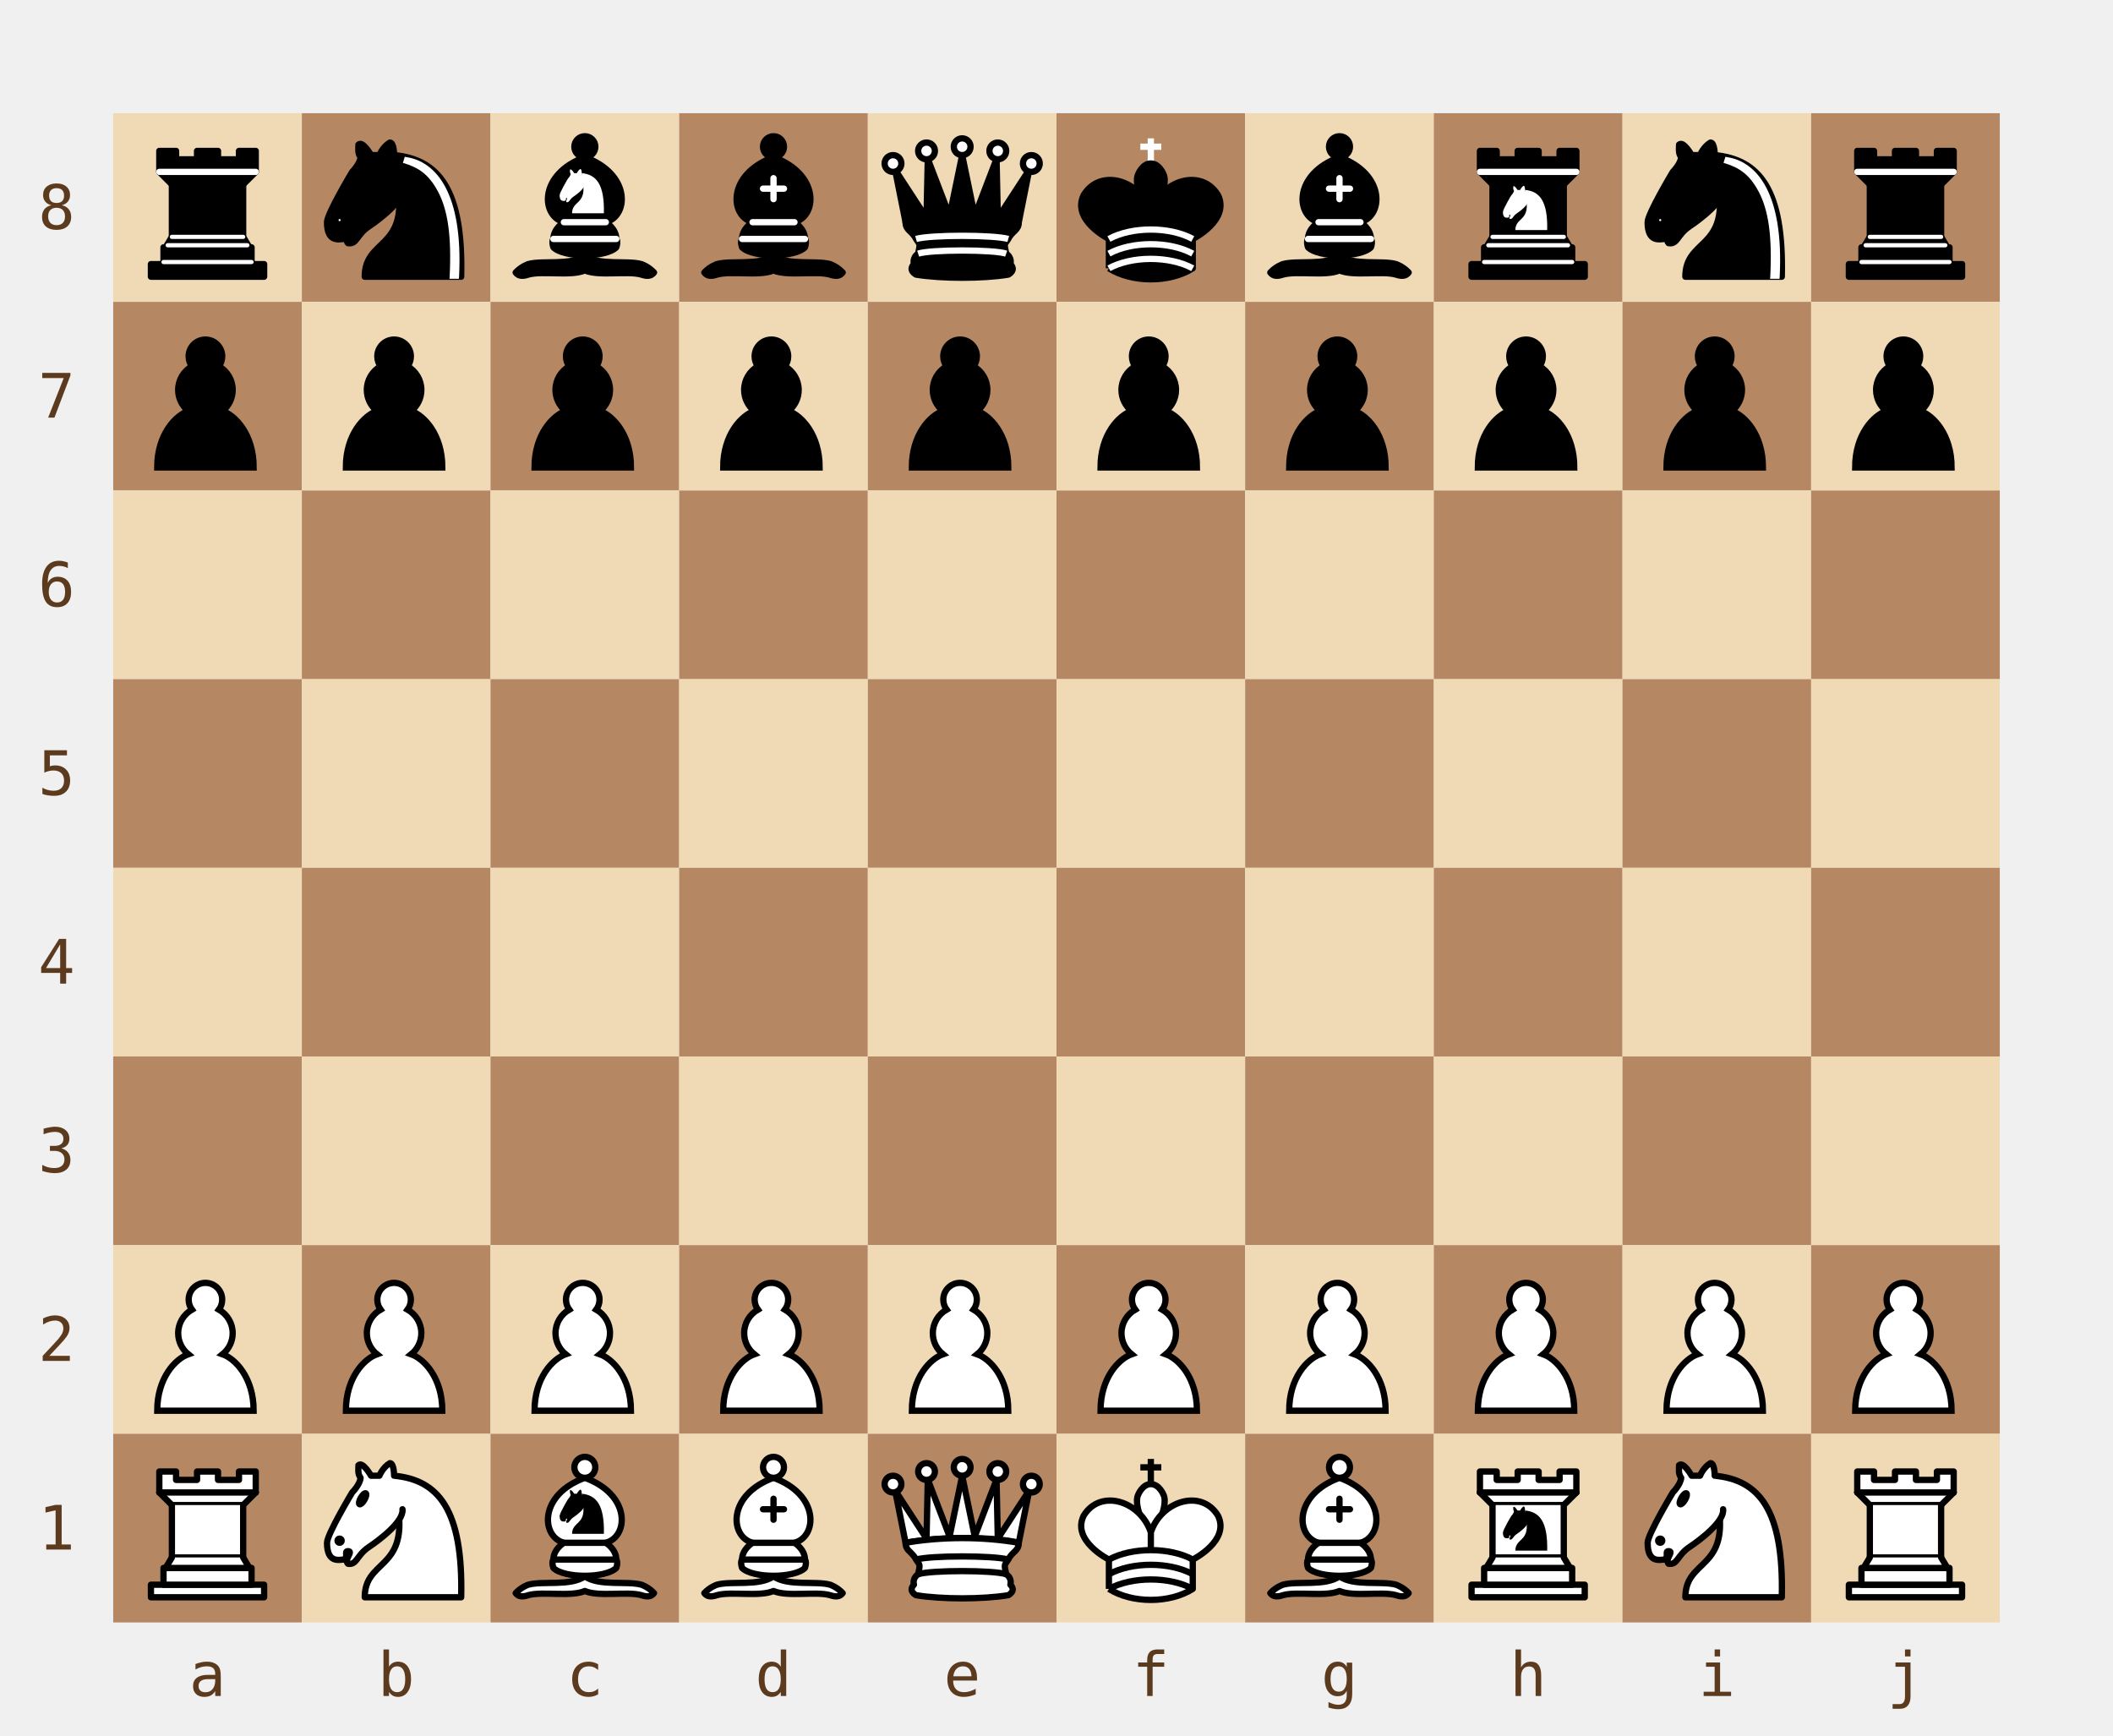
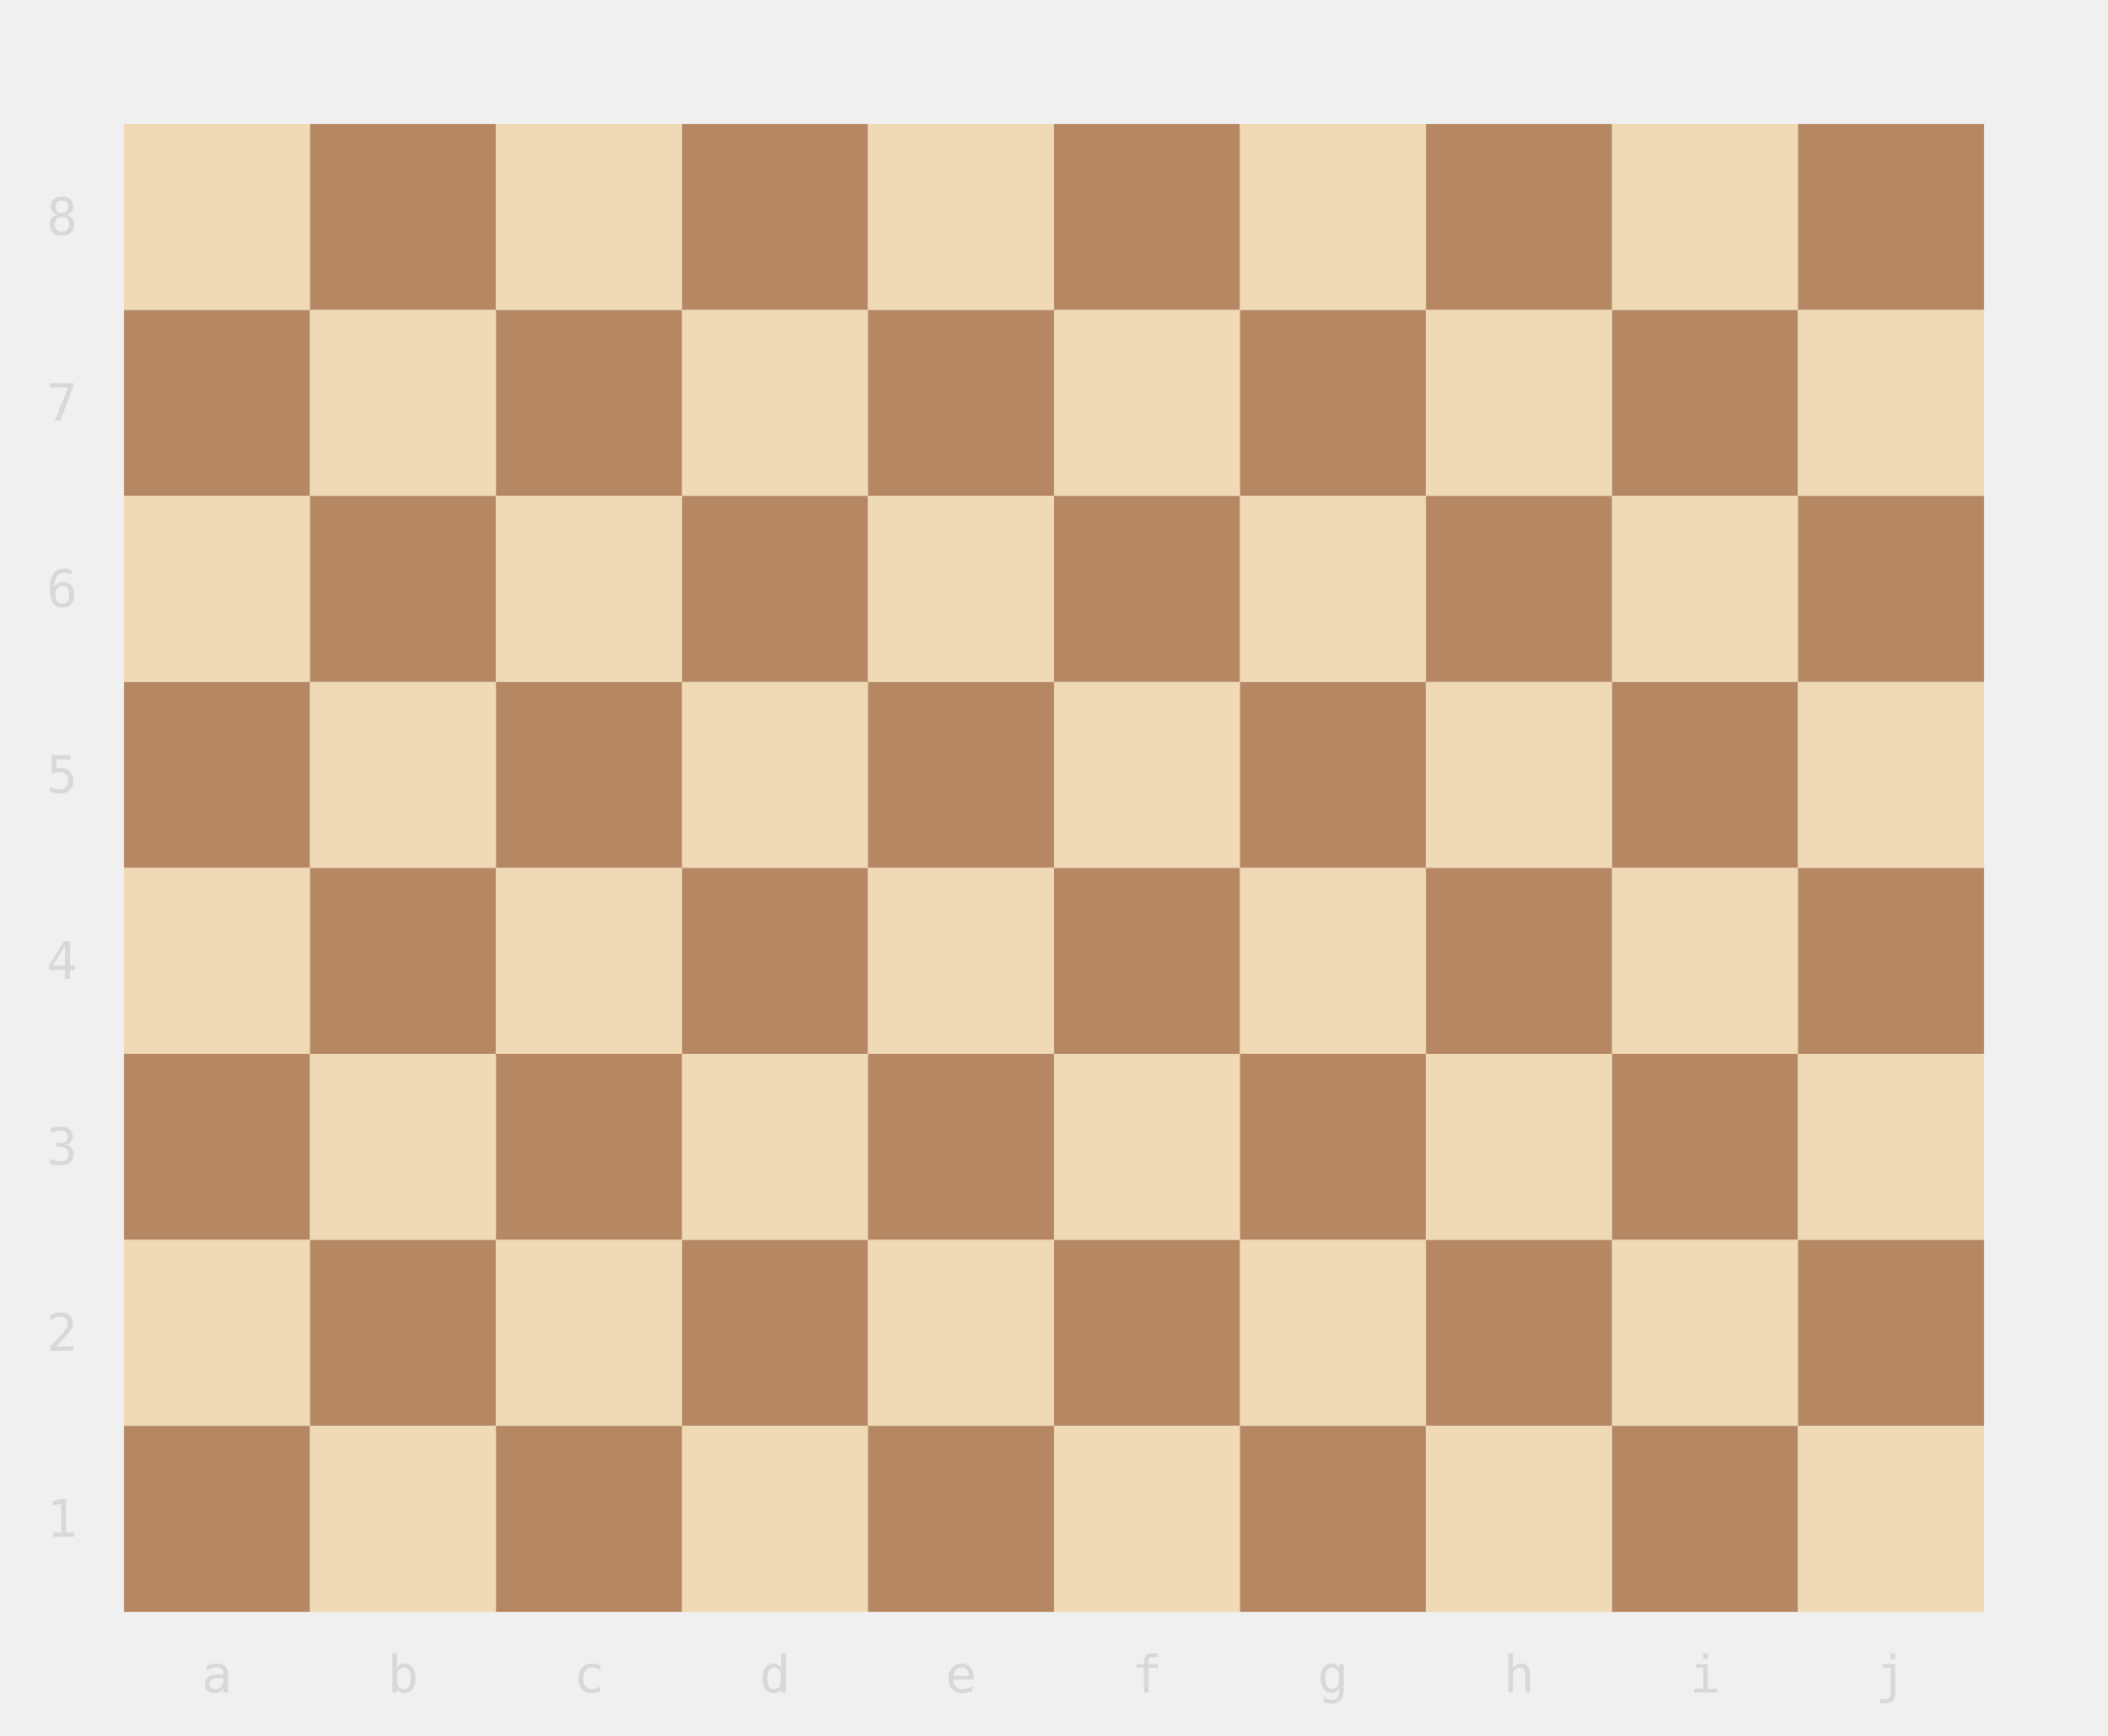
- <svg xmlns="http://www.w3.org/2000/svg" width="448" height="368" viewBox="0 0 448 368">
-   <defs>
-     <symbol id="piece-r" viewBox="0 0 45 45">
-       <g style="fill:#000;stroke:#000;stroke-width:1.5;stroke-linecap:round;stroke-linejoin:round">
-         <path d="M 9,39 L 36,39 L 36,36 L 9,36 L 9,39 z" />
-         <path d="M 12,36 L 12,32 L 33,32 L 33,36 L 12,36 z" />
-         <path d="M 11,14 L 11,9 L 15,9 L 15,11 L 20,11 L 20,9 L 25,9 L 25,11 L 30,11 L 30,9 L 34,9 L 34,14" />
-         <path d="M 34,14 L 31,17 L 14,17 L 11,14" />
-         <path d="M 31,17 L 31,29.5 L 14,29.5 L 14,17" />
-         <path d="M 31,29.5 L 32.5,32 L 12.5,32 L 14,29.5" />
-         <path d="M 11,14 L 34,14" style="fill:none;stroke:#fff;stroke-linejoin:miter" />
-         <path d="M 12,35.5 L 33,35.5" style="fill:none;stroke:#fff;stroke-width:1" />
-         <path d="M 13,31.5 L 32,31.5" style="fill:none;stroke:#fff;stroke-width:1" />
-         <path d="M 14,29.5 L 31,29.5" style="fill:none;stroke:#fff;stroke-width:1" />
-       </g>
-     </symbol>
-     <symbol id="piece-n" viewBox="0 0 45 45">
-       <g style="fill:none;stroke:#000;stroke-width:1.5;stroke-linecap:round;stroke-linejoin:round">
-         <path d="M 22,10 C 32.5,11 38.5,18 38,39 L 15,39 C 15,30 25,32.5 23,18" style="fill:#000" />
-         <path d="M 24,18 C 24.38,20.91 18.45,25.37 16,27 C 13,29 13.18,31.34 11,31 C 9.958,30.06 12.41,27.96 11,28 C 10,28 11.19,29.23 10,30 C 9,30 5.997,31 6,26 C 6,24 12,14 12,14 C 12,14 13.89,12.1 14,10.5 C 13.27,9.506 13.5,8.5 13.5,7.5 C 14.5,6.5 16.5,10 16.5,10 L 18.5,10 C 18.5,10 19.28,8.008 21,7 C 22,7 22,10 22,10" style="fill:#000" />
-         <path d="M 9.5,25.5 A 0.5,0.5 0 1 1 8.5,25.5 A 0.5,0.5 0 1 1 9.5,25.5 z" style="fill:#fff" />
-         <path d="M 15,15.5 A 0.5,1.5 0 1 1 14,15.5 A 0.5,1.5 0 1 1 15,15.5 z" transform="matrix(0.866,0.5,-0.5,0.866,9.693,-5.173)" style="fill:#fff" />
-         <path d="M 24.55,10.4 L 24.1,11.85 L 24.6,12 C 27.75,13 30.25,14.49 32.5,18.75 C 34.75,23.01 35.75,29.06 35.25,39 L 35.2,39.5 L 37.45,39.5 L 37.5,39 C 38,28.94 36.62,22.15 34.25,17.66 C 31.88,13.17 28.46,11.02 25.06,10.5 L 24.55,10.4 z" style="fill:#fff;stroke:none" />
-       </g>
-     </symbol>
-     <symbol id="piece-a" viewBox="0 0 45 45">
-       <g style="fill:none;stroke:#000;stroke-width:1.5;stroke-linecap:round;stroke-linejoin:round">
-         <g style="fill:#000;stroke-linecap:butt">
-           <path d="M 9,36 C 12.39,35.03 19.11,36.43 22.5,34 C 25.89,36.43 32.61,35.03 36,36 C 36,36 37.65,36.54 39,38 C 38.32,38.97 37.2,38.91 36,38.5 C 32.61,37.53 25.89,38.96 22.5,37.5 C 19.11,38.96 12.39,37.53 9,38.5 C 7.8,38.91 6.68,38.97 6,38 C 7.35,36.54 9,36 9,36 z" />
-           <path d="M 15,32 C 17.5,34.5 27.5,34.5 30,32 C 30.5,30.5 30,30 30,30 C 30,27.5 27.5,26 27.5,26 C 33,24.5 33.5,14.5 22.5,10.5 C 11.5,14.5 12,24.5 17.5,26 C 17.5,26 15,27.5 15,30 C 15,30 14.5,30.5 15,32 z" />
-           <path d="M 25,8 A 2.5,2.5 0 1 1 20,8 A 2.5,2.5 0 1 1 25,8 z" />
-         </g>
-         <path d="M 17.5,26 L 27.5,26 M 15,30 L 30,30" style="fill:none;stroke:#fff;stroke-linejoin:miter" />
-         <g transform="translate(14.5,11) scale(0.33)">
-           <path d="M 22,10 C 32.5,11 38.5,18 38,39 L 15,39 C 15,30 25,32.5 23,18" style="fill:#fff;stroke:none" />
-           <path d="M 24,18 C 24.38,20.91 18.45,25.37 16,27 C 13,29 13.18,31.34 11,31 C 9.958,30.06 12.41,27.96 11,28 C 10,28 11.19,29.23 10,30 C 9,30 5.997,31 6,26 C 6,24 12,14 12,14 C 12,14 13.89,12.1 14,10.5 C 13.27,9.506 13.5,8.5 13.5,7.5 C 14.5,6.5 16.5,10 16.5,10 L 18.5,10 C 18.5,10 19.28,8.008 21,7 C 22,7 22,10 22,10" style="fill:#fff;stroke:none" />
-         </g>
-       </g>
-     </symbol>
-     <symbol id="piece-b" viewBox="0 0 45 45">
-       <g style="fill:none;stroke:#000;stroke-width:1.5;stroke-linecap:round;stroke-linejoin:round">
-         <g style="fill:#000;stroke-linecap:butt">
-           <path d="M 9,36 C 12.39,35.03 19.11,36.43 22.5,34 C 25.89,36.43 32.61,35.03 36,36 C 36,36 37.65,36.54 39,38 C 38.32,38.97 37.2,38.91 36,38.5 C 32.61,37.53 25.89,38.96 22.5,37.5 C 19.11,38.96 12.39,37.53 9,38.5 C 7.8,38.91 6.68,38.97 6,38 C 7.35,36.54 9,36 9,36 z" />
-           <path d="M 15,32 C 17.5,34.5 27.5,34.5 30,32 C 30.5,30.5 30,30 30,30 C 30,27.5 27.5,26 27.5,26 C 33,24.5 33.5,14.5 22.5,10.5 C 11.5,14.5 12,24.5 17.5,26 C 17.5,26 15,27.5 15,30 C 15,30 14.5,30.5 15,32 z" />
-           <path d="M 25,8 A 2.5,2.5 0 1 1 20,8 A 2.5,2.5 0 1 1 25,8 z" />
-         </g>
-         <path d="M 17.5,26 L 27.5,26 M 15,30 L 30,30 M 22.5,15.5 L 22.5,20.5 M 20,18 L 25,18" style="fill:none;stroke:#fff;stroke-linejoin:miter" />
-       </g>
-     </symbol>
-     <symbol id="piece-q" viewBox="0 0 45 45">
-       <g style="fill:#000;stroke:#000;stroke-width:1.5;stroke-linejoin:round">
-         <path d="M 9,26 C 17.5,24.5 30,24.5 36,26 L 38.5,13.5 L 31,25 L 30.7,10.9 L 25.5,24.5 L 22.5,10 L 19.5,24.5 L 14.3,10.9 L 14,25 L 6.5,13.5 L 9,26 z" />
-         <path d="M 9,26 C 9,28 10.5,28 11.5,30 C 12.5,31.5 12.5,31 12,33.5 C 10.5,34.5 11,36 11,36 C 9.5,37.5 11.5,38.5 11.5,38.5 C 17.5,39.5 27.5,39.5 33.5,38.5 C 33.5,38.5 35.5,37.5 34,36 C 34,36 34.5,34.5 33,33.5 C 32.5,31 32.5,31.5 33.5,30 C 34.5,28 36,28 36,26 C 27.5,24.5 17.5,24.5 9,26 z" />
-         <path d="M 11.5,30 C 15,29 30,29 33.5,30" style="fill:none;stroke:#fff" />
-         <path d="M 12,33.5 C 15,32.5 30,32.5 33,33.5" style="fill:none;stroke:#fff" />
-         <circle cx="6" cy="12" r="2" style="fill:#fff" />
-         <circle cx="14" cy="9" r="2" style="fill:#fff" />
-         <circle cx="22.5" cy="8" r="2" style="fill:#fff" />
-         <circle cx="31" cy="9" r="2" style="fill:#fff" />
-         <circle cx="39" cy="12" r="2" style="fill:#fff" />
-       </g>
-     </symbol>
-     <symbol id="piece-k" viewBox="0 0 45 45">
-       <g style="fill:#000;stroke:#000;stroke-width:1.5;stroke-linejoin:round">
-         <path d="M 22.5,11.63 L 22.5,6" style="fill:none;stroke:#fff;stroke-linejoin:miter" />
-         <path d="M 20,8 L 25,8" style="fill:none;stroke:#fff;stroke-linejoin:miter" />
-         <path d="M 22.5,25 C 22.5,25 27,17.5 25.5,14.5 C 25.5,14.5 24.5,12 22.5,12 C 20.5,12 19.5,14.5 19.5,14.5 C 18,17.5 22.5,25 22.5,25" />
-         <path d="M 12.5,37 C 18,40.5 27,40.5 32.5,37 L 32.5,30 C 32.5,30 41.5,25.5 38.5,19.5 C 34.5,13 25,16 22.5,23.5 L 22.5,27 L 22.5,23.5 C 20,16 10.5,13 6.5,19.5 C 3.5,25.5 12.5,30 12.5,30 L 12.5,37" />
-         <path d="M 12.5,30 C 18,27 27,27 32.5,30" style="fill:none;stroke:#fff" />
-         <path d="M 12.5,33.5 C 18,30.5 27,30.5 32.5,33.5" style="fill:none;stroke:#fff" />
-         <path d="M 12.5,37 C 18,34 27,34 32.5,37" style="fill:none;stroke:#fff" />
-       </g>
-     </symbol>
-     <symbol id="piece-c" viewBox="0 0 45 45">
-       <g style="fill:#000;stroke:#000;stroke-width:1.5;stroke-linecap:round;stroke-linejoin:round">
-         <path d="M 9,39 L 36,39 L 36,36 L 9,36 L 9,39 z" />
-         <path d="M 12,36 L 12,32 L 33,32 L 33,36 L 12,36 z" />
-         <path d="M 11,14 L 11,9 L 15,9 L 15,11 L 20,11 L 20,9 L 25,9 L 25,11 L 30,11 L 30,9 L 34,9 L 34,14" />
-         <path d="M 34,14 L 31,17 L 14,17 L 11,14" />
-         <path d="M 31,17 L 31,29.5 L 14,29.5 L 14,17" />
-         <path d="M 31,29.5 L 32.5,32 L 12.5,32 L 14,29.5" />
-         <path d="M 11,14 L 34,14" style="fill:none;stroke:#fff;stroke-linejoin:miter" />
-         <path d="M 12,35.5 L 33,35.5" style="fill:none;stroke:#fff;stroke-width:1" />
-         <path d="M 13,31.5 L 32,31.5" style="fill:none;stroke:#fff;stroke-width:1" />
-         <path d="M 14,29.5 L 31,29.5" style="fill:none;stroke:#fff;stroke-width:1" />
-       </g>
-       <g transform="translate(14.5,15) scale(0.33)">
-         <path d="M 22,10 C 32.5,11 38.5,18 38,39 L 15,39 C 15,30 25,32.5 23,18" style="fill:#fff;stroke:none" />
-         <path d="M 24,18 C 24.38,20.91 18.45,25.37 16,27 C 13,29 13.18,31.34 11,31 C 9.958,30.06 12.41,27.96 11,28 C 10,28 11.19,29.23 10,30 C 9,30 5.997,31 6,26 C 6,24 12,14 12,14 C 12,14 13.89,12.1 14,10.5 C 13.27,9.506 13.5,8.5 13.5,7.5 C 14.5,6.5 16.5,10 16.5,10 L 18.5,10 C 18.5,10 19.28,8.008 21,7 C 22,7 22,10 22,10" style="fill:#fff;stroke:none" />
-       </g>
-     </symbol>
-     <symbol id="piece-p" viewBox="0 0 45 45">
-       <path d="M 22,9 C 19.79,9 18,10.79 18,13 C 18,13.89 18.29,14.71 18.78,15.38 C 16.83,16.5 15.5,18.59 15.5,21 C 15.5,23.03 16.44,24.84 17.91,26.03 C 14.91,27.09 10.5,31.58 10.5,39.5 L 33.5,39.5 C 33.5,31.58 29.09,27.09 26.09,26.03 C 27.56,24.84 28.5,23.03 28.5,21 C 28.5,18.59 27.17,16.5 25.22,15.38 C 25.71,14.71 26,13.89 26,13 C 26,10.79 24.21,9 22,9 z" style="fill:#000;stroke:#000;stroke-width:1.5;stroke-linecap:round" />
-     </symbol>
-     <symbol id="piece-P" viewBox="0 0 45 45">
-       <path d="M 22,9 C 19.79,9 18,10.79 18,13 C 18,13.89 18.29,14.71 18.78,15.38 C 16.83,16.5 15.5,18.59 15.5,21 C 15.5,23.03 16.44,24.84 17.91,26.03 C 14.91,27.09 10.5,31.58 10.5,39.5 L 33.5,39.5 C 33.5,31.58 29.09,27.09 26.09,26.03 C 27.56,24.84 28.5,23.03 28.5,21 C 28.5,18.59 27.17,16.5 25.22,15.38 C 25.71,14.71 26,13.89 26,13 C 26,10.79 24.21,9 22,9 z" style="fill:#fff;stroke:#000;stroke-width:1.5;stroke-linecap:round" />
-     </symbol>
-     <symbol id="piece-R" viewBox="0 0 45 45">
-       <g style="fill:#fff;stroke:#000;stroke-width:1.5;stroke-linecap:round;stroke-linejoin:round">
-         <path d="M 9,39 L 36,39 L 36,36 L 9,36 L 9,39 z" />
-         <path d="M 12,36 L 12,32 L 33,32 L 33,36 L 12,36 z" />
-         <path d="M 11,14 L 11,9 L 15,9 L 15,11 L 20,11 L 20,9 L 25,9 L 25,11 L 30,11 L 30,9 L 34,9 L 34,14" />
-         <path d="M 34,14 L 31,17 L 14,17 L 11,14" />
-         <path d="M 31,17 L 31,29.5 L 14,29.5 L 14,17" />
-         <path d="M 31,29.5 L 32.5,32 L 12.5,32 L 14,29.5" />
-         <path d="M 11,14 L 34,14" style="fill:none" />
-       </g>
-     </symbol>
-     <symbol id="piece-N" viewBox="0 0 45 45">
-       <g style="fill:none;stroke:#000;stroke-width:1.5;stroke-linecap:round;stroke-linejoin:round">
-         <path d="M 22,10 C 32.5,11 38.5,18 38,39 L 15,39 C 15,30 25,32.5 23,18" style="fill:#fff" />
-         <path d="M 24,18 C 24.38,20.91 18.45,25.37 16,27 C 13,29 13.18,31.34 11,31 C 9.958,30.06 12.41,27.96 11,28 C 10,28 11.19,29.23 10,30 C 9,30 5.997,31 6,26 C 6,24 12,14 12,14 C 12,14 13.89,12.1 14,10.5 C 13.27,9.506 13.5,8.5 13.5,7.5 C 14.5,6.5 16.5,10 16.5,10 L 18.5,10 C 18.5,10 19.28,8.008 21,7 C 22,7 22,10 22,10" style="fill:#fff" />
-         <path d="M 9.5,25.5 A 0.5,0.5 0 1 1 8.5,25.5 A 0.5,0.5 0 1 1 9.5,25.5 z" style="fill:#000" />
-         <path d="M 15,15.5 A 0.5,1.5 0 1 1 14,15.5 A 0.5,1.5 0 1 1 15,15.5 z" transform="matrix(0.866,0.5,-0.5,0.866,9.693,-5.173)" style="fill:#000" />
-       </g>
-     </symbol>
-     <symbol id="piece-A" viewBox="0 0 45 45">
-       <g style="fill:none;stroke:#000;stroke-width:1.5;stroke-linecap:round;stroke-linejoin:round">
-         <g style="fill:#fff;stroke-linecap:butt">
-           <path d="M 9,36 C 12.39,35.03 19.11,36.43 22.5,34 C 25.89,36.43 32.61,35.03 36,36 C 36,36 37.65,36.54 39,38 C 38.32,38.97 37.2,38.91 36,38.5 C 32.61,37.53 25.89,38.96 22.5,37.5 C 19.11,38.96 12.39,37.53 9,38.5 C 7.8,38.91 6.68,38.97 6,38 C 7.35,36.54 9,36 9,36 z" />
-           <path d="M 15,32 C 17.5,34.5 27.5,34.5 30,32 C 30.5,30.5 30,30 30,30 C 30,27.5 27.5,26 27.5,26 C 33,24.5 33.5,14.5 22.5,10.5 C 11.5,14.5 12,24.5 17.5,26 C 17.5,26 15,27.5 15,30 C 15,30 14.5,30.5 15,32 z" />
-           <path d="M 25,8 A 2.5,2.5 0 1 1 20,8 A 2.5,2.5 0 1 1 25,8 z" />
-         </g>
-         <path d="M 17.5,26 L 27.5,26 M 15,30 L 30,30" style="fill:none;stroke:#000;stroke-linejoin:miter" />
-         <g transform="translate(14.5,11) scale(0.33)">
-           <path d="M 22,10 C 32.5,11 38.5,18 38,39 L 15,39 C 15,30 25,32.5 23,18" style="fill:#000;stroke:none" />
-           <path d="M 24,18 C 24.38,20.91 18.45,25.37 16,27 C 13,29 13.18,31.34 11,31 C 9.958,30.06 12.41,27.96 11,28 C 10,28 11.19,29.23 10,30 C 9,30 5.997,31 6,26 C 6,24 12,14 12,14 C 12,14 13.89,12.1 14,10.5 C 13.27,9.506 13.5,8.5 13.5,7.5 C 14.5,6.5 16.5,10 16.5,10 L 18.5,10 C 18.5,10 19.28,8.008 21,7 C 22,7 22,10 22,10" style="fill:#000;stroke:none" />
-         </g>
-       </g>
-     </symbol>
-     <symbol id="piece-B" viewBox="0 0 45 45">
-       <g style="fill:none;stroke:#000;stroke-width:1.5;stroke-linecap:round;stroke-linejoin:round">
-         <g style="fill:#fff;stroke-linecap:butt">
-           <path d="M 9,36 C 12.39,35.03 19.11,36.43 22.5,34 C 25.89,36.43 32.61,35.03 36,36 C 36,36 37.65,36.54 39,38 C 38.32,38.97 37.2,38.91 36,38.5 C 32.61,37.53 25.89,38.96 22.5,37.5 C 19.11,38.96 12.39,37.53 9,38.5 C 7.8,38.91 6.68,38.97 6,38 C 7.35,36.54 9,36 9,36 z" />
-           <path d="M 15,32 C 17.5,34.5 27.5,34.5 30,32 C 30.5,30.5 30,30 30,30 C 30,27.5 27.5,26 27.5,26 C 33,24.5 33.5,14.5 22.5,10.5 C 11.5,14.5 12,24.5 17.5,26 C 17.5,26 15,27.5 15,30 C 15,30 14.5,30.5 15,32 z" />
-           <path d="M 25,8 A 2.5,2.5 0 1 1 20,8 A 2.5,2.5 0 1 1 25,8 z" />
-         </g>
-         <path d="M 17.5,26 L 27.5,26 M 15,30 L 30,30 M 22.5,15.5 L 22.5,20.5 M 20,18 L 25,18" style="fill:none;stroke:#000;stroke-linejoin:miter" />
-       </g>
-     </symbol>
-     <symbol id="piece-Q" viewBox="0 0 45 45">
-       <g style="fill:#fff;stroke:#000;stroke-width:1.5;stroke-linejoin:round">
-         <path d="M 9,26 C 17.5,24.5 30,24.5 36,26 L 38.5,13.5 L 31,25 L 30.7,10.9 L 25.5,24.5 L 22.5,10 L 19.5,24.5 L 14.3,10.9 L 14,25 L 6.5,13.5 L 9,26 z" />
-         <path d="M 9,26 C 9,28 10.5,28 11.5,30 C 12.5,31.5 12.5,31 12,33.5 C 10.5,34.5 11,36 11,36 C 9.5,37.5 11.5,38.5 11.5,38.5 C 17.5,39.5 27.5,39.5 33.5,38.5 C 33.5,38.5 35.5,37.5 34,36 C 34,36 34.5,34.5 33,33.5 C 32.5,31 32.5,31.5 33.5,30 C 34.5,28 36,28 36,26 C 27.5,24.5 17.5,24.5 9,26 z" />
-         <path d="M 11.5,30 C 15,29 30,29 33.5,30" style="fill:none" />
-         <path d="M 12,33.5 C 15,32.5 30,32.5 33,33.5" style="fill:none" />
-         <circle cx="6" cy="12" r="2" />
-         <circle cx="14" cy="9" r="2" />
-         <circle cx="22.5" cy="8" r="2" />
-         <circle cx="31" cy="9" r="2" />
-         <circle cx="39" cy="12" r="2" />
-       </g>
-     </symbol>
-     <symbol id="piece-K" viewBox="0 0 45 45">
-       <g style="fill:#fff;stroke:#000;stroke-width:1.5;stroke-linejoin:round">
-         <path d="M 22.5,11.63 L 22.5,6" style="fill:none;stroke-linejoin:miter" />
-         <path d="M 20,8 L 25,8" style="fill:none;stroke-linejoin:miter" />
-         <path d="M 22.5,25 C 22.5,25 27,17.5 25.5,14.5 C 25.5,14.5 24.5,12 22.5,12 C 20.5,12 19.5,14.5 19.5,14.5 C 18,17.5 22.5,25 22.5,25" />
-         <path d="M 12.5,37 C 18,40.5 27,40.5 32.5,37 L 32.5,30 C 32.5,30 41.5,25.5 38.5,19.5 C 34.5,13 25,16 22.5,23.5 L 22.5,27 L 22.5,23.5 C 20,16 10.5,13 6.5,19.5 C 3.5,25.5 12.5,30 12.5,30 L 12.5,37" />
-         <path d="M 12.5,30 C 18,27 27,27 32.5,30" />
-         <path d="M 12.5,33.5 C 18,30.5 27,30.5 32.5,33.5" />
-         <path d="M 12.5,37 C 18,34 27,34 32.5,37" />
-       </g>
-     </symbol>
-     <symbol id="piece-C" viewBox="0 0 45 45">
-       <g style="fill:#fff;stroke:#000;stroke-width:1.5;stroke-linecap:round;stroke-linejoin:round">
-         <path d="M 9,39 L 36,39 L 36,36 L 9,36 L 9,39 z" />
-         <path d="M 12,36 L 12,32 L 33,32 L 33,36 L 12,36 z" />
-         <path d="M 11,14 L 11,9 L 15,9 L 15,11 L 20,11 L 20,9 L 25,9 L 25,11 L 30,11 L 30,9 L 34,9 L 34,14" />
-         <path d="M 34,14 L 31,17 L 14,17 L 11,14" />
-         <path d="M 31,17 L 31,29.5 L 14,29.5 L 14,17" />
-         <path d="M 31,29.5 L 32.5,32 L 12.5,32 L 14,29.5" />
-         <path d="M 11,14 L 34,14" style="fill:none" />
-       </g>
-       <g transform="translate(14.5,15) scale(0.33)">
-         <path d="M 22,10 C 32.5,11 38.5,18 38,39 L 15,39 C 15,30 25,32.5 23,18" style="fill:#000;stroke:none" />
-         <path d="M 24,18 C 24.38,20.91 18.45,25.37 16,27 C 13,29 13.18,31.34 11,31 C 9.958,30.06 12.41,27.96 11,28 C 10,28 11.19,29.23 10,30 C 9,30 5.997,31 6,26 C 6,24 12,14 12,14 C 12,14 13.89,12.1 14,10.5 C 13.27,9.506 13.5,8.5 13.5,7.5 C 14.5,6.5 16.5,10 16.5,10 L 18.5,10 C 18.5,10 19.28,8.008 21,7 C 22,7 22,10 22,10" style="fill:#000;stroke:none" />
-       </g>
-     </symbol>
-   </defs>
-   <rect x="24" y="24" width="40" height="40" fill="#f0d9b5" />
-   <rect x="64" y="24" width="40" height="40" fill="#b58863" />
-   <rect x="104" y="24" width="40" height="40" fill="#f0d9b5" />
-   <rect x="144" y="24" width="40" height="40" fill="#b58863" />
-   <rect x="184" y="24" width="40" height="40" fill="#f0d9b5" />
-   <rect x="224" y="24" width="40" height="40" fill="#b58863" />
-   <rect x="264" y="24" width="40" height="40" fill="#f0d9b5" />
-   <rect x="304" y="24" width="40" height="40" fill="#b58863" />
-   <rect x="344" y="24" width="40" height="40" fill="#f0d9b5" />
-   <rect x="384" y="24" width="40" height="40" fill="#b58863" />
-   <rect x="24" y="64" width="40" height="40" fill="#b58863" />
-   <rect x="64" y="64" width="40" height="40" fill="#f0d9b5" />
-   <rect x="104" y="64" width="40" height="40" fill="#b58863" />
-   <rect x="144" y="64" width="40" height="40" fill="#f0d9b5" />
-   <rect x="184" y="64" width="40" height="40" fill="#b58863" />
-   <rect x="224" y="64" width="40" height="40" fill="#f0d9b5" />
-   <rect x="264" y="64" width="40" height="40" fill="#b58863" />
-   <rect x="304" y="64" width="40" height="40" fill="#f0d9b5" />
-   <rect x="344" y="64" width="40" height="40" fill="#b58863" />
-   <rect x="384" y="64" width="40" height="40" fill="#f0d9b5" />
-   <rect x="24" y="104" width="40" height="40" fill="#f0d9b5" />
-   <rect x="64" y="104" width="40" height="40" fill="#b58863" />
-   <rect x="104" y="104" width="40" height="40" fill="#f0d9b5" />
-   <rect x="144" y="104" width="40" height="40" fill="#b58863" />
-   <rect x="184" y="104" width="40" height="40" fill="#f0d9b5" />
-   <rect x="224" y="104" width="40" height="40" fill="#b58863" />
-   <rect x="264" y="104" width="40" height="40" fill="#f0d9b5" />
-   <rect x="304" y="104" width="40" height="40" fill="#b58863" />
-   <rect x="344" y="104" width="40" height="40" fill="#f0d9b5" />
-   <rect x="384" y="104" width="40" height="40" fill="#b58863" />
-   <rect x="24" y="144" width="40" height="40" fill="#b58863" />
-   <rect x="64" y="144" width="40" height="40" fill="#f0d9b5" />
-   <rect x="104" y="144" width="40" height="40" fill="#b58863" />
-   <rect x="144" y="144" width="40" height="40" fill="#f0d9b5" />
-   <rect x="184" y="144" width="40" height="40" fill="#b58863" />
-   <rect x="224" y="144" width="40" height="40" fill="#f0d9b5" />
-   <rect x="264" y="144" width="40" height="40" fill="#b58863" />
-   <rect x="304" y="144" width="40" height="40" fill="#f0d9b5" />
-   <rect x="344" y="144" width="40" height="40" fill="#b58863" />
-   <rect x="384" y="144" width="40" height="40" fill="#f0d9b5" />
-   <rect x="24" y="184" width="40" height="40" fill="#f0d9b5" />
-   <rect x="64" y="184" width="40" height="40" fill="#b58863" />
-   <rect x="104" y="184" width="40" height="40" fill="#f0d9b5" />
-   <rect x="144" y="184" width="40" height="40" fill="#b58863" />
-   <rect x="184" y="184" width="40" height="40" fill="#f0d9b5" />
-   <rect x="224" y="184" width="40" height="40" fill="#b58863" />
-   <rect x="264" y="184" width="40" height="40" fill="#f0d9b5" />
-   <rect x="304" y="184" width="40" height="40" fill="#b58863" />
-   <rect x="344" y="184" width="40" height="40" fill="#f0d9b5" />
-   <rect x="384" y="184" width="40" height="40" fill="#b58863" />
-   <rect x="24" y="224" width="40" height="40" fill="#b58863" />
-   <rect x="64" y="224" width="40" height="40" fill="#f0d9b5" />
-   <rect x="104" y="224" width="40" height="40" fill="#b58863" />
-   <rect x="144" y="224" width="40" height="40" fill="#f0d9b5" />
-   <rect x="184" y="224" width="40" height="40" fill="#b58863" />
-   <rect x="224" y="224" width="40" height="40" fill="#f0d9b5" />
-   <rect x="264" y="224" width="40" height="40" fill="#b58863" />
-   <rect x="304" y="224" width="40" height="40" fill="#f0d9b5" />
-   <rect x="344" y="224" width="40" height="40" fill="#b58863" />
-   <rect x="384" y="224" width="40" height="40" fill="#f0d9b5" />
-   <rect x="24" y="264" width="40" height="40" fill="#f0d9b5" />
-   <rect x="64" y="264" width="40" height="40" fill="#b58863" />
-   <rect x="104" y="264" width="40" height="40" fill="#f0d9b5" />
-   <rect x="144" y="264" width="40" height="40" fill="#b58863" />
-   <rect x="184" y="264" width="40" height="40" fill="#f0d9b5" />
-   <rect x="224" y="264" width="40" height="40" fill="#b58863" />
-   <rect x="264" y="264" width="40" height="40" fill="#f0d9b5" />
-   <rect x="304" y="264" width="40" height="40" fill="#b58863" />
-   <rect x="344" y="264" width="40" height="40" fill="#f0d9b5" />
-   <rect x="384" y="264" width="40" height="40" fill="#b58863" />
-   <rect x="24" y="304" width="40" height="40" fill="#b58863" />
-   <rect x="64" y="304" width="40" height="40" fill="#f0d9b5" />
-   <rect x="104" y="304" width="40" height="40" fill="#b58863" />
-   <rect x="144" y="304" width="40" height="40" fill="#f0d9b5" />
-   <rect x="184" y="304" width="40" height="40" fill="#b58863" />
-   <rect x="224" y="304" width="40" height="40" fill="#f0d9b5" />
-   <rect x="264" y="304" width="40" height="40" fill="#b58863" />
-   <rect x="304" y="304" width="40" height="40" fill="#f0d9b5" />
-   <rect x="344" y="304" width="40" height="40" fill="#b58863" />
-   <rect x="384" y="304" width="40" height="40" fill="#f0d9b5" />
-   <use href="#piece-r" x="24" y="24" width="40" height="40" />
-   <use href="#piece-n" x="64" y="24" width="40" height="40" />
-   <use href="#piece-a" x="104" y="24" width="40" height="40" />
-   <use href="#piece-b" x="144" y="24" width="40" height="40" />
-   <use href="#piece-q" x="184" y="24" width="40" height="40" />
-   <use href="#piece-k" x="224" y="24" width="40" height="40" />
-   <use href="#piece-b" x="264" y="24" width="40" height="40" />
-   <use href="#piece-c" x="304" y="24" width="40" height="40" />
-   <use href="#piece-n" x="344" y="24" width="40" height="40" />
-   <use href="#piece-r" x="384" y="24" width="40" height="40" />
-   <use href="#piece-p" x="24" y="64" width="40" height="40" />
-   <use href="#piece-p" x="64" y="64" width="40" height="40" />
-   <use href="#piece-p" x="104" y="64" width="40" height="40" />
-   <use href="#piece-p" x="144" y="64" width="40" height="40" />
-   <use href="#piece-p" x="184" y="64" width="40" height="40" />
-   <use href="#piece-p" x="224" y="64" width="40" height="40" />
-   <use href="#piece-p" x="264" y="64" width="40" height="40" />
-   <use href="#piece-p" x="304" y="64" width="40" height="40" />
-   <use href="#piece-p" x="344" y="64" width="40" height="40" />
-   <use href="#piece-p" x="384" y="64" width="40" height="40" />
-   <use href="#piece-P" x="24" y="264" width="40" height="40" />
-   <use href="#piece-P" x="64" y="264" width="40" height="40" />
-   <use href="#piece-P" x="104" y="264" width="40" height="40" />
-   <use href="#piece-P" x="144" y="264" width="40" height="40" />
-   <use href="#piece-P" x="184" y="264" width="40" height="40" />
-   <use href="#piece-P" x="224" y="264" width="40" height="40" />
-   <use href="#piece-P" x="264" y="264" width="40" height="40" />
-   <use href="#piece-P" x="304" y="264" width="40" height="40" />
-   <use href="#piece-P" x="344" y="264" width="40" height="40" />
-   <use href="#piece-P" x="384" y="264" width="40" height="40" />
-   <use href="#piece-R" x="24" y="304" width="40" height="40" />
-   <use href="#piece-N" x="64" y="304" width="40" height="40" />
-   <use href="#piece-A" x="104" y="304" width="40" height="40" />
-   <use href="#piece-B" x="144" y="304" width="40" height="40" />
-   <use href="#piece-Q" x="184" y="304" width="40" height="40" />
-   <use href="#piece-K" x="224" y="304" width="40" height="40" />
-   <use href="#piece-B" x="264" y="304" width="40" height="40" />
-   <use href="#piece-C" x="304" y="304" width="40" height="40" />
-   <use href="#piece-N" x="344" y="304" width="40" height="40" />
-   <use href="#piece-R" x="384" y="304" width="40" height="40" />
-   <text x="44" y="359.6" text-anchor="middle" font-size="13" fill="#5c3a1e" font-family="monospace">a</text>
-   <text x="84" y="359.6" text-anchor="middle" font-size="13" fill="#5c3a1e" font-family="monospace">b</text>
-   <text x="124" y="359.6" text-anchor="middle" font-size="13" fill="#5c3a1e" font-family="monospace">c</text>
-   <text x="164" y="359.6" text-anchor="middle" font-size="13" fill="#5c3a1e" font-family="monospace">d</text>
-   <text x="204" y="359.6" text-anchor="middle" font-size="13" fill="#5c3a1e" font-family="monospace">e</text>
-   <text x="244" y="359.6" text-anchor="middle" font-size="13" fill="#5c3a1e" font-family="monospace">f</text>
-   <text x="284" y="359.6" text-anchor="middle" font-size="13" fill="#5c3a1e" font-family="monospace">g</text>
-   <text x="324" y="359.6" text-anchor="middle" font-size="13" fill="#5c3a1e" font-family="monospace">h</text>
-   <text x="364" y="359.6" text-anchor="middle" font-size="13" fill="#5c3a1e" font-family="monospace">i</text>
-   <text x="404" y="359.6" text-anchor="middle" font-size="13" fill="#5c3a1e" font-family="monospace">j</text>
-   <text x="12" y="48.55" text-anchor="middle" font-size="13" fill="#5c3a1e" font-family="monospace">8</text>
-   <text x="12" y="88.55" text-anchor="middle" font-size="13" fill="#5c3a1e" font-family="monospace">7</text>
-   <text x="12" y="128.55" text-anchor="middle" font-size="13" fill="#5c3a1e" font-family="monospace">6</text>
-   <text x="12" y="168.55" text-anchor="middle" font-size="13" fill="#5c3a1e" font-family="monospace">5</text>
-   <text x="12" y="208.55" text-anchor="middle" font-size="13" fill="#5c3a1e" font-family="monospace">4</text>
-   <text x="12" y="248.55" text-anchor="middle" font-size="13" fill="#5c3a1e" font-family="monospace">3</text>
-   <text x="12" y="288.55" text-anchor="middle" font-size="13" fill="#5c3a1e" font-family="monospace">2</text>
-   <text x="12" y="328.55" text-anchor="middle" font-size="13" fill="#5c3a1e" font-family="monospace">1</text>
+ <svg xmlns="http://www.w3.org/2000/svg" viewBox="0 0 408 336" width="408" height="336">
+   <rect x="24" y="24" width="36" height="36" fill="#f0d9b5" />
+   <rect x="60" y="24" width="36" height="36" fill="#b58863" />
+   <rect x="96" y="24" width="36" height="36" fill="#f0d9b5" />
+   <rect x="132" y="24" width="36" height="36" fill="#b58863" />
+   <rect x="168" y="24" width="36" height="36" fill="#f0d9b5" />
+   <rect x="204" y="24" width="36" height="36" fill="#b58863" />
+   <rect x="240" y="24" width="36" height="36" fill="#f0d9b5" />
+   <rect x="276" y="24" width="36" height="36" fill="#b58863" />
+   <rect x="312" y="24" width="36" height="36" fill="#f0d9b5" />
+   <rect x="348" y="24" width="36" height="36" fill="#b58863" />
+   <rect x="24" y="60" width="36" height="36" fill="#b58863" />
+   <rect x="60" y="60" width="36" height="36" fill="#f0d9b5" />
+   <rect x="96" y="60" width="36" height="36" fill="#b58863" />
+   <rect x="132" y="60" width="36" height="36" fill="#f0d9b5" />
+   <rect x="168" y="60" width="36" height="36" fill="#b58863" />
+   <rect x="204" y="60" width="36" height="36" fill="#f0d9b5" />
+   <rect x="240" y="60" width="36" height="36" fill="#b58863" />
+   <rect x="276" y="60" width="36" height="36" fill="#f0d9b5" />
+   <rect x="312" y="60" width="36" height="36" fill="#b58863" />
+   <rect x="348" y="60" width="36" height="36" fill="#f0d9b5" />
+   <rect x="24" y="96" width="36" height="36" fill="#f0d9b5" />
+   <rect x="60" y="96" width="36" height="36" fill="#b58863" />
+   <rect x="96" y="96" width="36" height="36" fill="#f0d9b5" />
+   <rect x="132" y="96" width="36" height="36" fill="#b58863" />
+   <rect x="168" y="96" width="36" height="36" fill="#f0d9b5" />
+   <rect x="204" y="96" width="36" height="36" fill="#b58863" />
+   <rect x="240" y="96" width="36" height="36" fill="#f0d9b5" />
+   <rect x="276" y="96" width="36" height="36" fill="#b58863" />
+   <rect x="312" y="96" width="36" height="36" fill="#f0d9b5" />
+   <rect x="348" y="96" width="36" height="36" fill="#b58863" />
+   <rect x="24" y="132" width="36" height="36" fill="#b58863" />
+   <rect x="60" y="132" width="36" height="36" fill="#f0d9b5" />
+   <rect x="96" y="132" width="36" height="36" fill="#b58863" />
+   <rect x="132" y="132" width="36" height="36" fill="#f0d9b5" />
+   <rect x="168" y="132" width="36" height="36" fill="#b58863" />
+   <rect x="204" y="132" width="36" height="36" fill="#f0d9b5" />
+   <rect x="240" y="132" width="36" height="36" fill="#b58863" />
+   <rect x="276" y="132" width="36" height="36" fill="#f0d9b5" />
+   <rect x="312" y="132" width="36" height="36" fill="#b58863" />
+   <rect x="348" y="132" width="36" height="36" fill="#f0d9b5" />
+   <rect x="24" y="168" width="36" height="36" fill="#f0d9b5" />
+   <rect x="60" y="168" width="36" height="36" fill="#b58863" />
+   <rect x="96" y="168" width="36" height="36" fill="#f0d9b5" />
+   <rect x="132" y="168" width="36" height="36" fill="#b58863" />
+   <rect x="168" y="168" width="36" height="36" fill="#f0d9b5" />
+   <rect x="204" y="168" width="36" height="36" fill="#b58863" />
+   <rect x="240" y="168" width="36" height="36" fill="#f0d9b5" />
+   <rect x="276" y="168" width="36" height="36" fill="#b58863" />
+   <rect x="312" y="168" width="36" height="36" fill="#f0d9b5" />
+   <rect x="348" y="168" width="36" height="36" fill="#b58863" />
+   <rect x="24" y="204" width="36" height="36" fill="#b58863" />
+   <rect x="60" y="204" width="36" height="36" fill="#f0d9b5" />
+   <rect x="96" y="204" width="36" height="36" fill="#b58863" />
+   <rect x="132" y="204" width="36" height="36" fill="#f0d9b5" />
+   <rect x="168" y="204" width="36" height="36" fill="#b58863" />
+   <rect x="204" y="204" width="36" height="36" fill="#f0d9b5" />
+   <rect x="240" y="204" width="36" height="36" fill="#b58863" />
+   <rect x="276" y="204" width="36" height="36" fill="#f0d9b5" />
+   <rect x="312" y="204" width="36" height="36" fill="#b58863" />
+   <rect x="348" y="204" width="36" height="36" fill="#f0d9b5" />
+   <rect x="24" y="240" width="36" height="36" fill="#f0d9b5" />
+   <rect x="60" y="240" width="36" height="36" fill="#b58863" />
+   <rect x="96" y="240" width="36" height="36" fill="#f0d9b5" />
+   <rect x="132" y="240" width="36" height="36" fill="#b58863" />
+   <rect x="168" y="240" width="36" height="36" fill="#f0d9b5" />
+   <rect x="204" y="240" width="36" height="36" fill="#b58863" />
+   <rect x="240" y="240" width="36" height="36" fill="#f0d9b5" />
+   <rect x="276" y="240" width="36" height="36" fill="#b58863" />
+   <rect x="312" y="240" width="36" height="36" fill="#f0d9b5" />
+   <rect x="348" y="240" width="36" height="36" fill="#b58863" />
+   <rect x="24" y="276" width="36" height="36" fill="#b58863" />
+   <rect x="60" y="276" width="36" height="36" fill="#f0d9b5" />
+   <rect x="96" y="276" width="36" height="36" fill="#b58863" />
+   <rect x="132" y="276" width="36" height="36" fill="#f0d9b5" />
+   <rect x="168" y="276" width="36" height="36" fill="#b58863" />
+   <rect x="204" y="276" width="36" height="36" fill="#f0d9b5" />
+   <rect x="240" y="276" width="36" height="36" fill="#b58863" />
+   <rect x="276" y="276" width="36" height="36" fill="#f0d9b5" />
+   <rect x="312" y="276" width="36" height="36" fill="#b58863" />
+   <rect x="348" y="276" width="36" height="36" fill="#f0d9b5" />
+   <rect x="24" y="24" width="36" height="36" fill="transparent" data-sq="a8" class="board-cell" />
+   <rect x="60" y="24" width="36" height="36" fill="transparent" data-sq="b8" class="board-cell" />
+   <rect x="96" y="24" width="36" height="36" fill="transparent" data-sq="c8" class="board-cell" />
+   <rect x="132" y="24" width="36" height="36" fill="transparent" data-sq="d8" class="board-cell" />
+   <rect x="168" y="24" width="36" height="36" fill="transparent" data-sq="e8" class="board-cell" />
+   <rect x="204" y="24" width="36" height="36" fill="transparent" data-sq="f8" class="board-cell" />
+   <rect x="240" y="24" width="36" height="36" fill="transparent" data-sq="g8" class="board-cell" />
+   <rect x="276" y="24" width="36" height="36" fill="transparent" data-sq="h8" class="board-cell" />
+   <rect x="312" y="24" width="36" height="36" fill="transparent" data-sq="i8" class="board-cell" />
+   <rect x="348" y="24" width="36" height="36" fill="transparent" data-sq="j8" class="board-cell" />
+   <rect x="24" y="60" width="36" height="36" fill="transparent" data-sq="a7" class="board-cell" />
+   <rect x="60" y="60" width="36" height="36" fill="transparent" data-sq="b7" class="board-cell" />
+   <rect x="96" y="60" width="36" height="36" fill="transparent" data-sq="c7" class="board-cell" />
+   <rect x="132" y="60" width="36" height="36" fill="transparent" data-sq="d7" class="board-cell" />
+   <rect x="168" y="60" width="36" height="36" fill="transparent" data-sq="e7" class="board-cell" />
+   <rect x="204" y="60" width="36" height="36" fill="transparent" data-sq="f7" class="board-cell" />
+   <rect x="240" y="60" width="36" height="36" fill="transparent" data-sq="g7" class="board-cell" />
+   <rect x="276" y="60" width="36" height="36" fill="transparent" data-sq="h7" class="board-cell" />
+   <rect x="312" y="60" width="36" height="36" fill="transparent" data-sq="i7" class="board-cell" />
+   <rect x="348" y="60" width="36" height="36" fill="transparent" data-sq="j7" class="board-cell" />
+   <rect x="24" y="96" width="36" height="36" fill="transparent" data-sq="a6" class="board-cell" />
+   <rect x="60" y="96" width="36" height="36" fill="transparent" data-sq="b6" class="board-cell" />
+   <rect x="96" y="96" width="36" height="36" fill="transparent" data-sq="c6" class="board-cell" />
+   <rect x="132" y="96" width="36" height="36" fill="transparent" data-sq="d6" class="board-cell" />
+   <rect x="168" y="96" width="36" height="36" fill="transparent" data-sq="e6" class="board-cell" />
+   <rect x="204" y="96" width="36" height="36" fill="transparent" data-sq="f6" class="board-cell" />
+   <rect x="240" y="96" width="36" height="36" fill="transparent" data-sq="g6" class="board-cell" />
+   <rect x="276" y="96" width="36" height="36" fill="transparent" data-sq="h6" class="board-cell" />
+   <rect x="312" y="96" width="36" height="36" fill="transparent" data-sq="i6" class="board-cell" />
+   <rect x="348" y="96" width="36" height="36" fill="transparent" data-sq="j6" class="board-cell" />
+   <rect x="24" y="132" width="36" height="36" fill="transparent" data-sq="a5" class="board-cell" />
+   <rect x="60" y="132" width="36" height="36" fill="transparent" data-sq="b5" class="board-cell" />
+   <rect x="96" y="132" width="36" height="36" fill="transparent" data-sq="c5" class="board-cell" />
+   <rect x="132" y="132" width="36" height="36" fill="transparent" data-sq="d5" class="board-cell" />
+   <rect x="168" y="132" width="36" height="36" fill="transparent" data-sq="e5" class="board-cell" />
+   <rect x="204" y="132" width="36" height="36" fill="transparent" data-sq="f5" class="board-cell" />
+   <rect x="240" y="132" width="36" height="36" fill="transparent" data-sq="g5" class="board-cell" />
+   <rect x="276" y="132" width="36" height="36" fill="transparent" data-sq="h5" class="board-cell" />
+   <rect x="312" y="132" width="36" height="36" fill="transparent" data-sq="i5" class="board-cell" />
+   <rect x="348" y="132" width="36" height="36" fill="transparent" data-sq="j5" class="board-cell" />
+   <rect x="24" y="168" width="36" height="36" fill="transparent" data-sq="a4" class="board-cell" />
+   <rect x="60" y="168" width="36" height="36" fill="transparent" data-sq="b4" class="board-cell" />
+   <rect x="96" y="168" width="36" height="36" fill="transparent" data-sq="c4" class="board-cell" />
+   <rect x="132" y="168" width="36" height="36" fill="transparent" data-sq="d4" class="board-cell" />
+   <rect x="168" y="168" width="36" height="36" fill="transparent" data-sq="e4" class="board-cell" />
+   <rect x="204" y="168" width="36" height="36" fill="transparent" data-sq="f4" class="board-cell" />
+   <rect x="240" y="168" width="36" height="36" fill="transparent" data-sq="g4" class="board-cell" />
+   <rect x="276" y="168" width="36" height="36" fill="transparent" data-sq="h4" class="board-cell" />
+   <rect x="312" y="168" width="36" height="36" fill="transparent" data-sq="i4" class="board-cell" />
+   <rect x="348" y="168" width="36" height="36" fill="transparent" data-sq="j4" class="board-cell" />
+   <rect x="24" y="204" width="36" height="36" fill="transparent" data-sq="a3" class="board-cell" />
+   <rect x="60" y="204" width="36" height="36" fill="transparent" data-sq="b3" class="board-cell" />
+   <rect x="96" y="204" width="36" height="36" fill="transparent" data-sq="c3" class="board-cell" />
+   <rect x="132" y="204" width="36" height="36" fill="transparent" data-sq="d3" class="board-cell" />
+   <rect x="168" y="204" width="36" height="36" fill="transparent" data-sq="e3" class="board-cell" />
+   <rect x="204" y="204" width="36" height="36" fill="transparent" data-sq="f3" class="board-cell" />
+   <rect x="240" y="204" width="36" height="36" fill="transparent" data-sq="g3" class="board-cell" />
+   <rect x="276" y="204" width="36" height="36" fill="transparent" data-sq="h3" class="board-cell" />
+   <rect x="312" y="204" width="36" height="36" fill="transparent" data-sq="i3" class="board-cell" />
+   <rect x="348" y="204" width="36" height="36" fill="transparent" data-sq="j3" class="board-cell" />
+   <rect x="24" y="240" width="36" height="36" fill="transparent" data-sq="a2" class="board-cell" />
+   <rect x="60" y="240" width="36" height="36" fill="transparent" data-sq="b2" class="board-cell" />
+   <rect x="96" y="240" width="36" height="36" fill="transparent" data-sq="c2" class="board-cell" />
+   <rect x="132" y="240" width="36" height="36" fill="transparent" data-sq="d2" class="board-cell" />
+   <rect x="168" y="240" width="36" height="36" fill="transparent" data-sq="e2" class="board-cell" />
+   <rect x="204" y="240" width="36" height="36" fill="transparent" data-sq="f2" class="board-cell" />
+   <rect x="240" y="240" width="36" height="36" fill="transparent" data-sq="g2" class="board-cell" />
+   <rect x="276" y="240" width="36" height="36" fill="transparent" data-sq="h2" class="board-cell" />
+   <rect x="312" y="240" width="36" height="36" fill="transparent" data-sq="i2" class="board-cell" />
+   <rect x="348" y="240" width="36" height="36" fill="transparent" data-sq="j2" class="board-cell" />
+   <rect x="24" y="276" width="36" height="36" fill="transparent" data-sq="a1" class="board-cell" />
+   <rect x="60" y="276" width="36" height="36" fill="transparent" data-sq="b1" class="board-cell" />
+   <rect x="96" y="276" width="36" height="36" fill="transparent" data-sq="c1" class="board-cell" />
+   <rect x="132" y="276" width="36" height="36" fill="transparent" data-sq="d1" class="board-cell" />
+   <rect x="168" y="276" width="36" height="36" fill="transparent" data-sq="e1" class="board-cell" />
+   <rect x="204" y="276" width="36" height="36" fill="transparent" data-sq="f1" class="board-cell" />
+   <rect x="240" y="276" width="36" height="36" fill="transparent" data-sq="g1" class="board-cell" />
+   <rect x="276" y="276" width="36" height="36" fill="transparent" data-sq="h1" class="board-cell" />
+   <rect x="312" y="276" width="36" height="36" fill="transparent" data-sq="i1" class="board-cell" />
+   <rect x="348" y="276" width="36" height="36" fill="transparent" data-sq="j1" class="board-cell" />
+   <text x="42" y="327.6" text-anchor="middle" font-size="10" fill="rgba(0,0,0,0.1)" font-family="monospace">a</text>
+   <text x="78" y="327.6" text-anchor="middle" font-size="10" fill="rgba(0,0,0,0.1)" font-family="monospace">b</text>
+   <text x="114" y="327.6" text-anchor="middle" font-size="10" fill="rgba(0,0,0,0.1)" font-family="monospace">c</text>
+   <text x="150" y="327.6" text-anchor="middle" font-size="10" fill="rgba(0,0,0,0.1)" font-family="monospace">d</text>
+   <text x="186" y="327.6" text-anchor="middle" font-size="10" fill="rgba(0,0,0,0.1)" font-family="monospace">e</text>
+   <text x="222" y="327.6" text-anchor="middle" font-size="10" fill="rgba(0,0,0,0.1)" font-family="monospace">f</text>
+   <text x="258" y="327.6" text-anchor="middle" font-size="10" fill="rgba(0,0,0,0.1)" font-family="monospace">g</text>
+   <text x="294" y="327.6" text-anchor="middle" font-size="10" fill="rgba(0,0,0,0.1)" font-family="monospace">h</text>
+   <text x="330" y="327.6" text-anchor="middle" font-size="10" fill="rgba(0,0,0,0.1)" font-family="monospace">i</text>
+   <text x="366" y="327.6" text-anchor="middle" font-size="10" fill="rgba(0,0,0,0.1)" font-family="monospace">j</text>
+   <text x="12" y="42" text-anchor="middle" dominant-baseline="central" font-size="10" fill="rgba(0,0,0,0.1)" font-family="monospace">8</text>
+   <text x="12" y="78" text-anchor="middle" dominant-baseline="central" font-size="10" fill="rgba(0,0,0,0.1)" font-family="monospace">7</text>
+   <text x="12" y="114" text-anchor="middle" dominant-baseline="central" font-size="10" fill="rgba(0,0,0,0.1)" font-family="monospace">6</text>
+   <text x="12" y="150" text-anchor="middle" dominant-baseline="central" font-size="10" fill="rgba(0,0,0,0.1)" font-family="monospace">5</text>
+   <text x="12" y="186" text-anchor="middle" dominant-baseline="central" font-size="10" fill="rgba(0,0,0,0.1)" font-family="monospace">4</text>
+   <text x="12" y="222" text-anchor="middle" dominant-baseline="central" font-size="10" fill="rgba(0,0,0,0.1)" font-family="monospace">3</text>
+   <text x="12" y="258" text-anchor="middle" dominant-baseline="central" font-size="10" fill="rgba(0,0,0,0.1)" font-family="monospace">2</text>
+   <text x="12" y="294" text-anchor="middle" dominant-baseline="central" font-size="10" fill="rgba(0,0,0,0.1)" font-family="monospace">1</text>
</svg>
